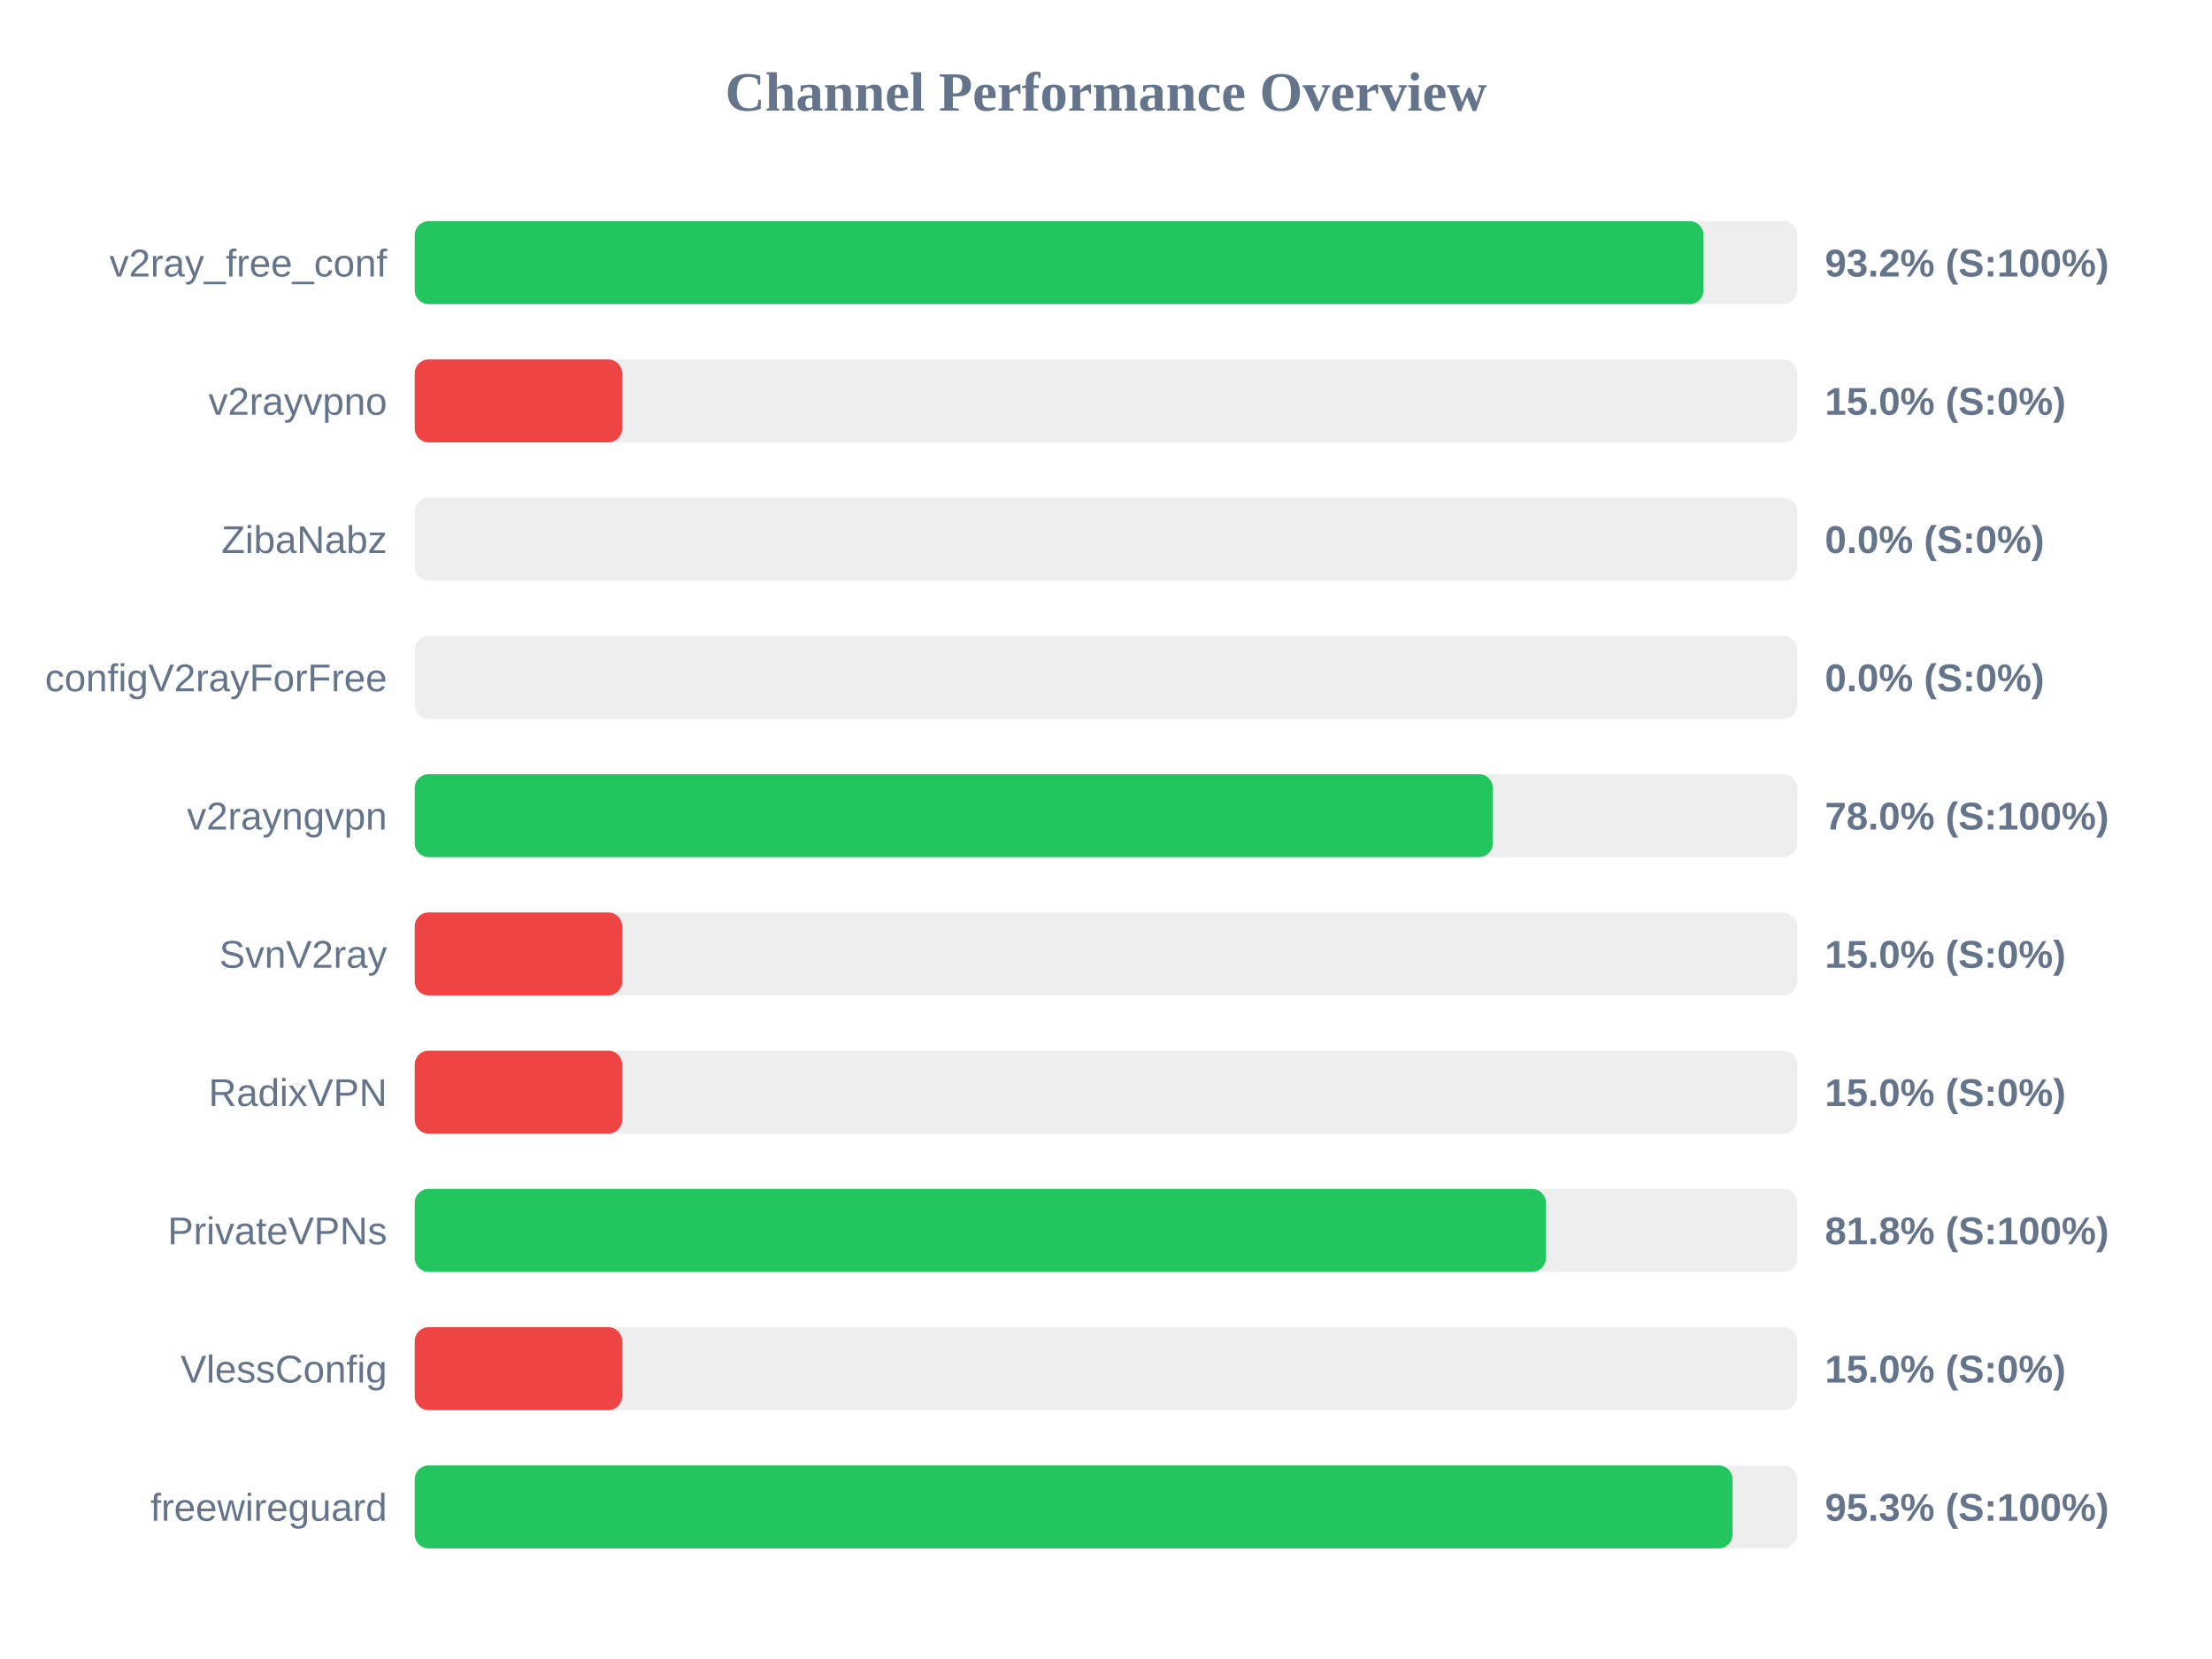
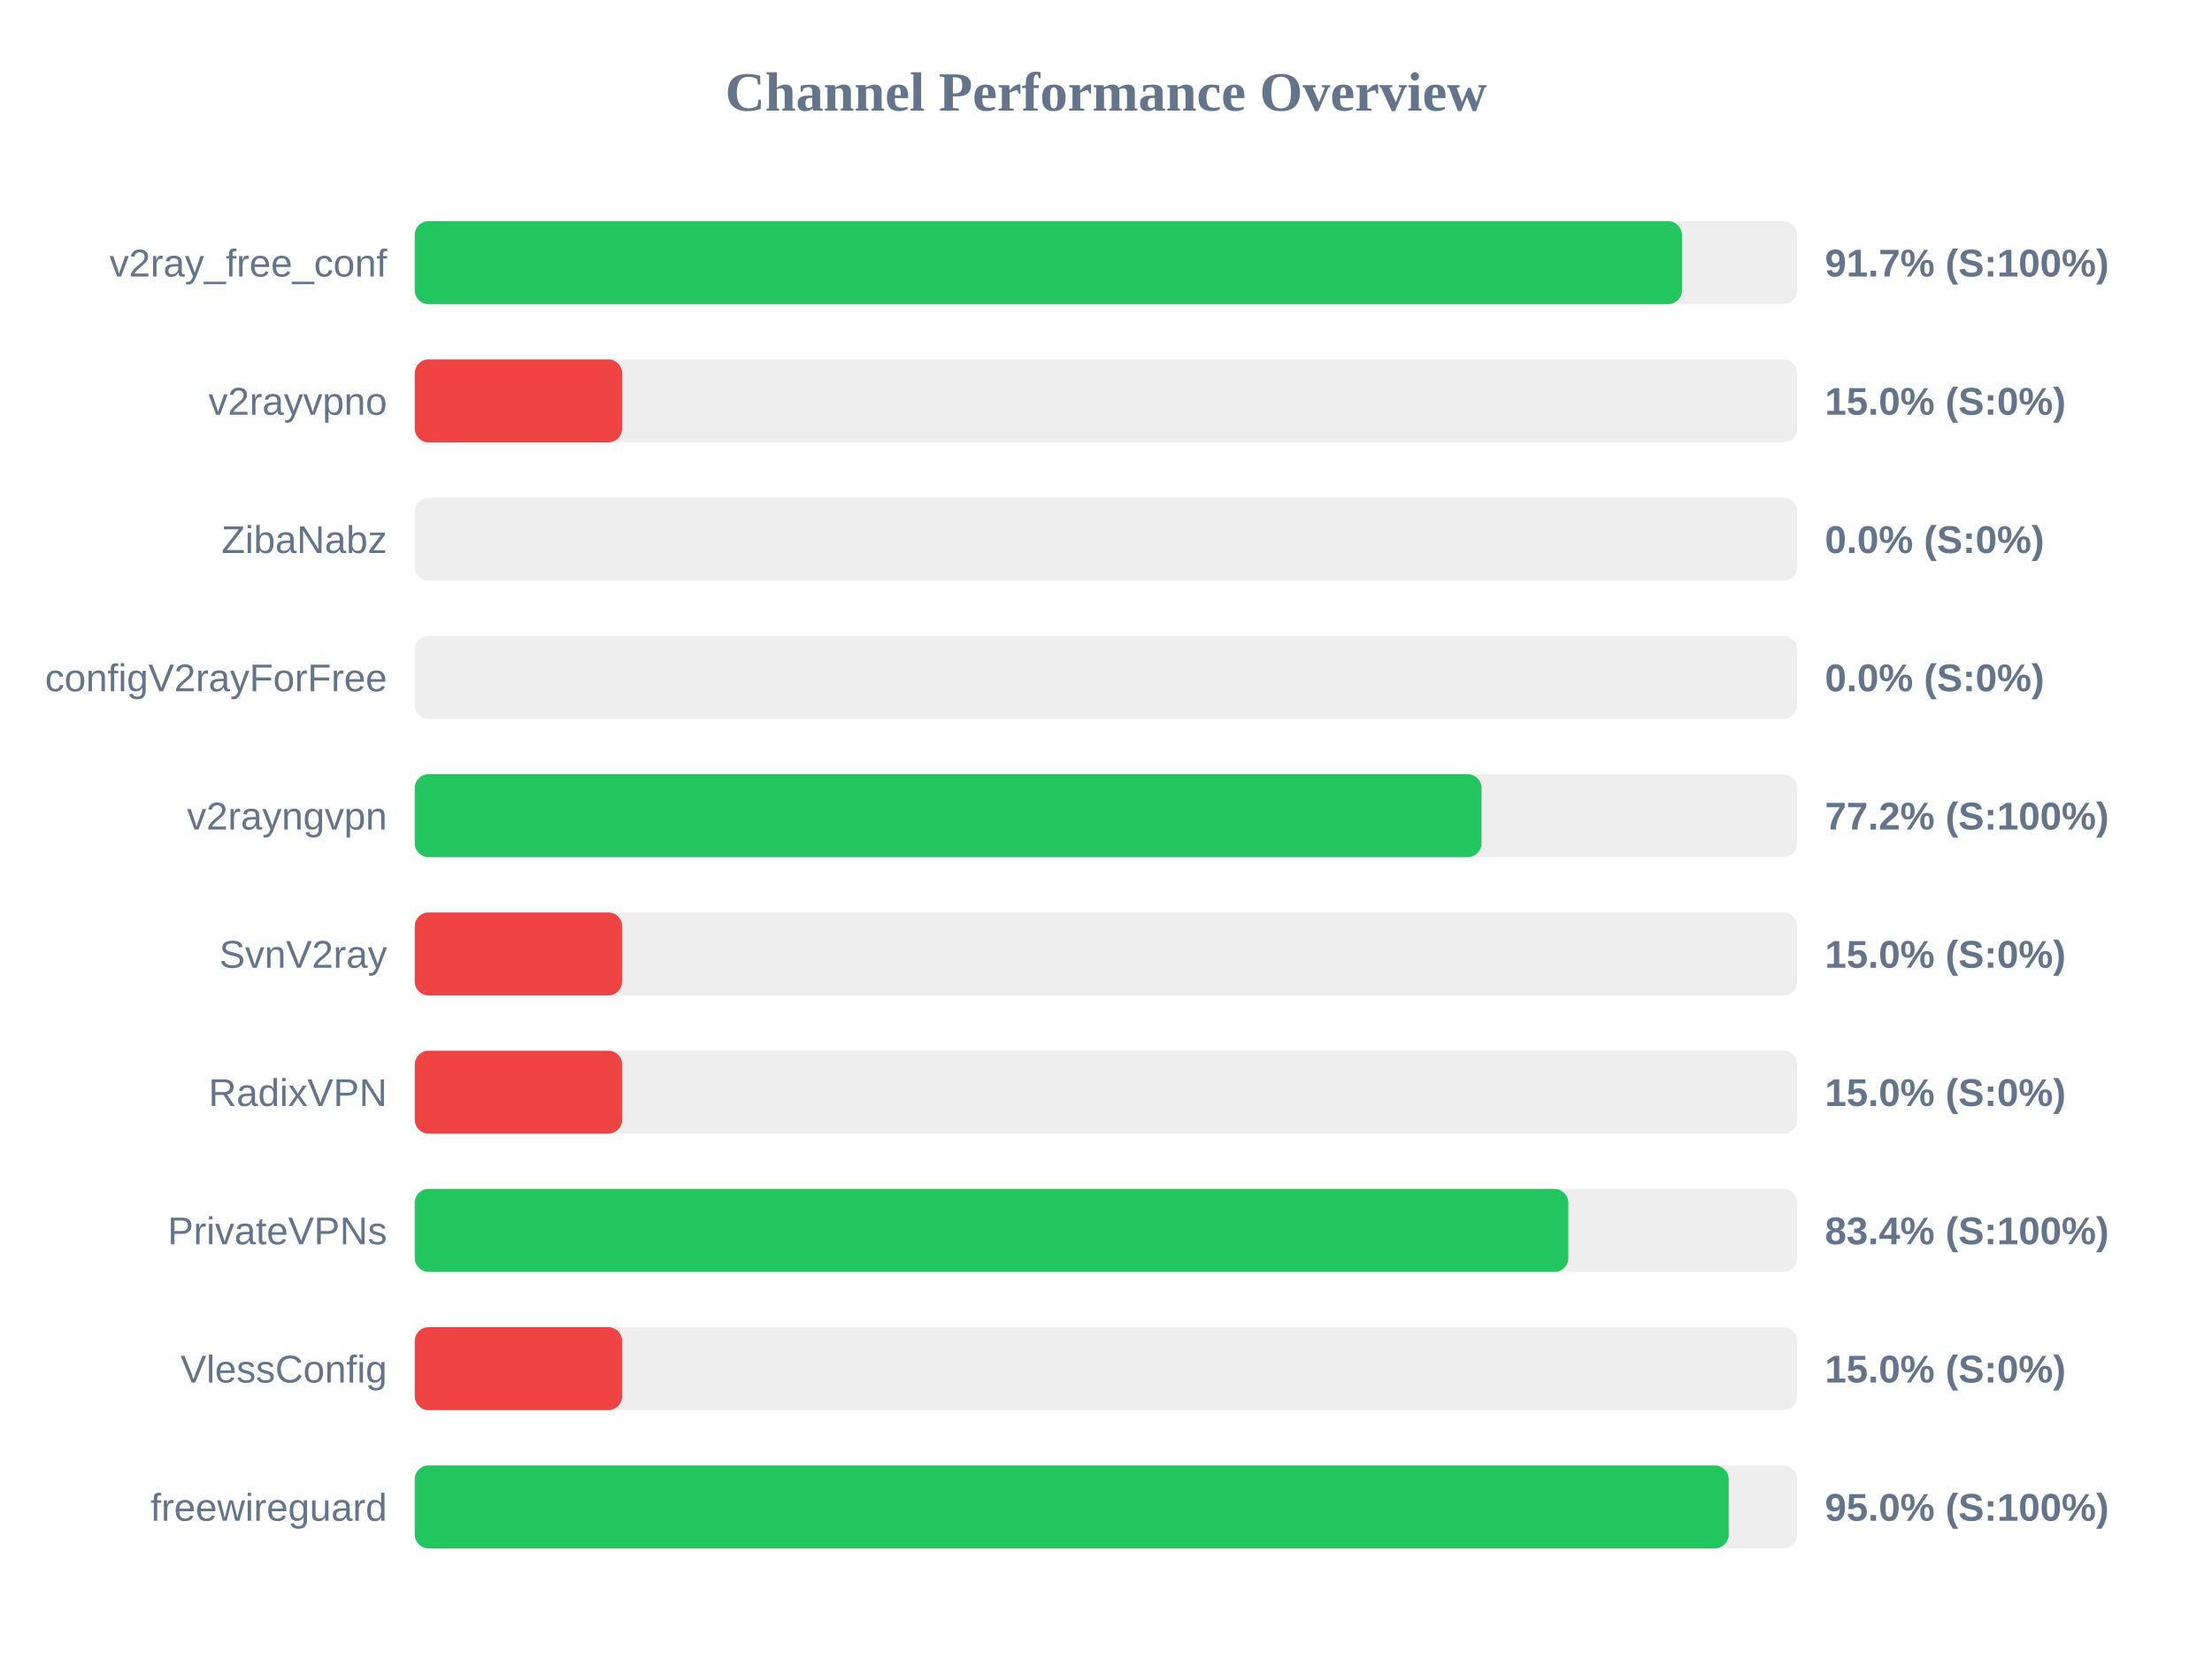
<svg xmlns="http://www.w3.org/2000/svg" width="800" height="600" version="1.1">
  <style>
        .row { font: 14px Arial; fill: #64748b; }
        .score { font: bold 14px Arial; fill: #64748b; }
    </style>
  <text x="400" y="40" text-anchor="middle" font-size="20px" font-weight="bold" fill="#64748b">Channel Performance Overview</text>
  <rect x="150" y="80" width="500" height="30" fill="#eee" rx="5" />
-   <rect x="150" y="80" width="466.1" height="30" fill="#22c55e" rx="5" />
+   <rect x="150" y="80" width="458.3" height="30" fill="#22c55e" rx="5" />
  <text x="140" y="100" text-anchor="end" class="row">v2ray_free_conf</text>
-   <text x="660" y="100" text-anchor="start" class="score">93.2% (S:100%)</text>
+   <text x="660" y="100" text-anchor="start" class="score">91.7% (S:100%)</text>
  <rect x="150" y="130" width="500" height="30" fill="#eee" rx="5" />
  <rect x="150" y="130" width="75.0" height="30" fill="#ef4444" rx="5" />
  <text x="140" y="150" text-anchor="end" class="row">v2rayvpno</text>
  <text x="660" y="150" text-anchor="start" class="score">15.0% (S:0%)</text>
  <rect x="150" y="180" width="500" height="30" fill="#eee" rx="5" />
  <rect x="150" y="180" width="0.0" height="30" fill="#ef4444" rx="5" />
  <text x="140" y="200" text-anchor="end" class="row">ZibaNabz</text>
  <text x="660" y="200" text-anchor="start" class="score">0.0% (S:0%)</text>
  <rect x="150" y="230" width="500" height="30" fill="#eee" rx="5" />
  <rect x="150" y="230" width="0.0" height="30" fill="#ef4444" rx="5" />
  <text x="140" y="250" text-anchor="end" class="row">configV2rayForFree</text>
  <text x="660" y="250" text-anchor="start" class="score">0.0% (S:0%)</text>
  <rect x="150" y="280" width="500" height="30" fill="#eee" rx="5" />
-   <rect x="150" y="280" width="389.9" height="30" fill="#22c55e" rx="5" />
+   <rect x="150" y="280" width="385.8" height="30" fill="#22c55e" rx="5" />
  <text x="140" y="300" text-anchor="end" class="row">v2rayngvpn</text>
-   <text x="660" y="300" text-anchor="start" class="score">78.0% (S:100%)</text>
+   <text x="660" y="300" text-anchor="start" class="score">77.2% (S:100%)</text>
  <rect x="150" y="330" width="500" height="30" fill="#eee" rx="5" />
  <rect x="150" y="330" width="75.0" height="30" fill="#ef4444" rx="5" />
  <text x="140" y="350" text-anchor="end" class="row">SvnV2ray</text>
  <text x="660" y="350" text-anchor="start" class="score">15.0% (S:0%)</text>
  <rect x="150" y="380" width="500" height="30" fill="#eee" rx="5" />
  <rect x="150" y="380" width="75.0" height="30" fill="#ef4444" rx="5" />
  <text x="140" y="400" text-anchor="end" class="row">RadixVPN</text>
  <text x="660" y="400" text-anchor="start" class="score">15.0% (S:0%)</text>
  <rect x="150" y="430" width="500" height="30" fill="#eee" rx="5" />
-   <rect x="150" y="430" width="409.1" height="30" fill="#22c55e" rx="5" />
+   <rect x="150" y="430" width="417.2" height="30" fill="#22c55e" rx="5" />
  <text x="140" y="450" text-anchor="end" class="row">PrivateVPNs</text>
-   <text x="660" y="450" text-anchor="start" class="score">81.8% (S:100%)</text>
+   <text x="660" y="450" text-anchor="start" class="score">83.4% (S:100%)</text>
  <rect x="150" y="480" width="500" height="30" fill="#eee" rx="5" />
  <rect x="150" y="480" width="75.0" height="30" fill="#ef4444" rx="5" />
  <text x="140" y="500" text-anchor="end" class="row">VlessConfig</text>
  <text x="660" y="500" text-anchor="start" class="score">15.0% (S:0%)</text>
  <rect x="150" y="530" width="500" height="30" fill="#eee" rx="5" />
-   <rect x="150" y="530" width="476.6" height="30" fill="#22c55e" rx="5" />
+   <rect x="150" y="530" width="475.2" height="30" fill="#22c55e" rx="5" />
  <text x="140" y="550" text-anchor="end" class="row">freewireguard</text>
-   <text x="660" y="550" text-anchor="start" class="score">95.3% (S:100%)</text>
+   <text x="660" y="550" text-anchor="start" class="score">95.0% (S:100%)</text>
</svg>
